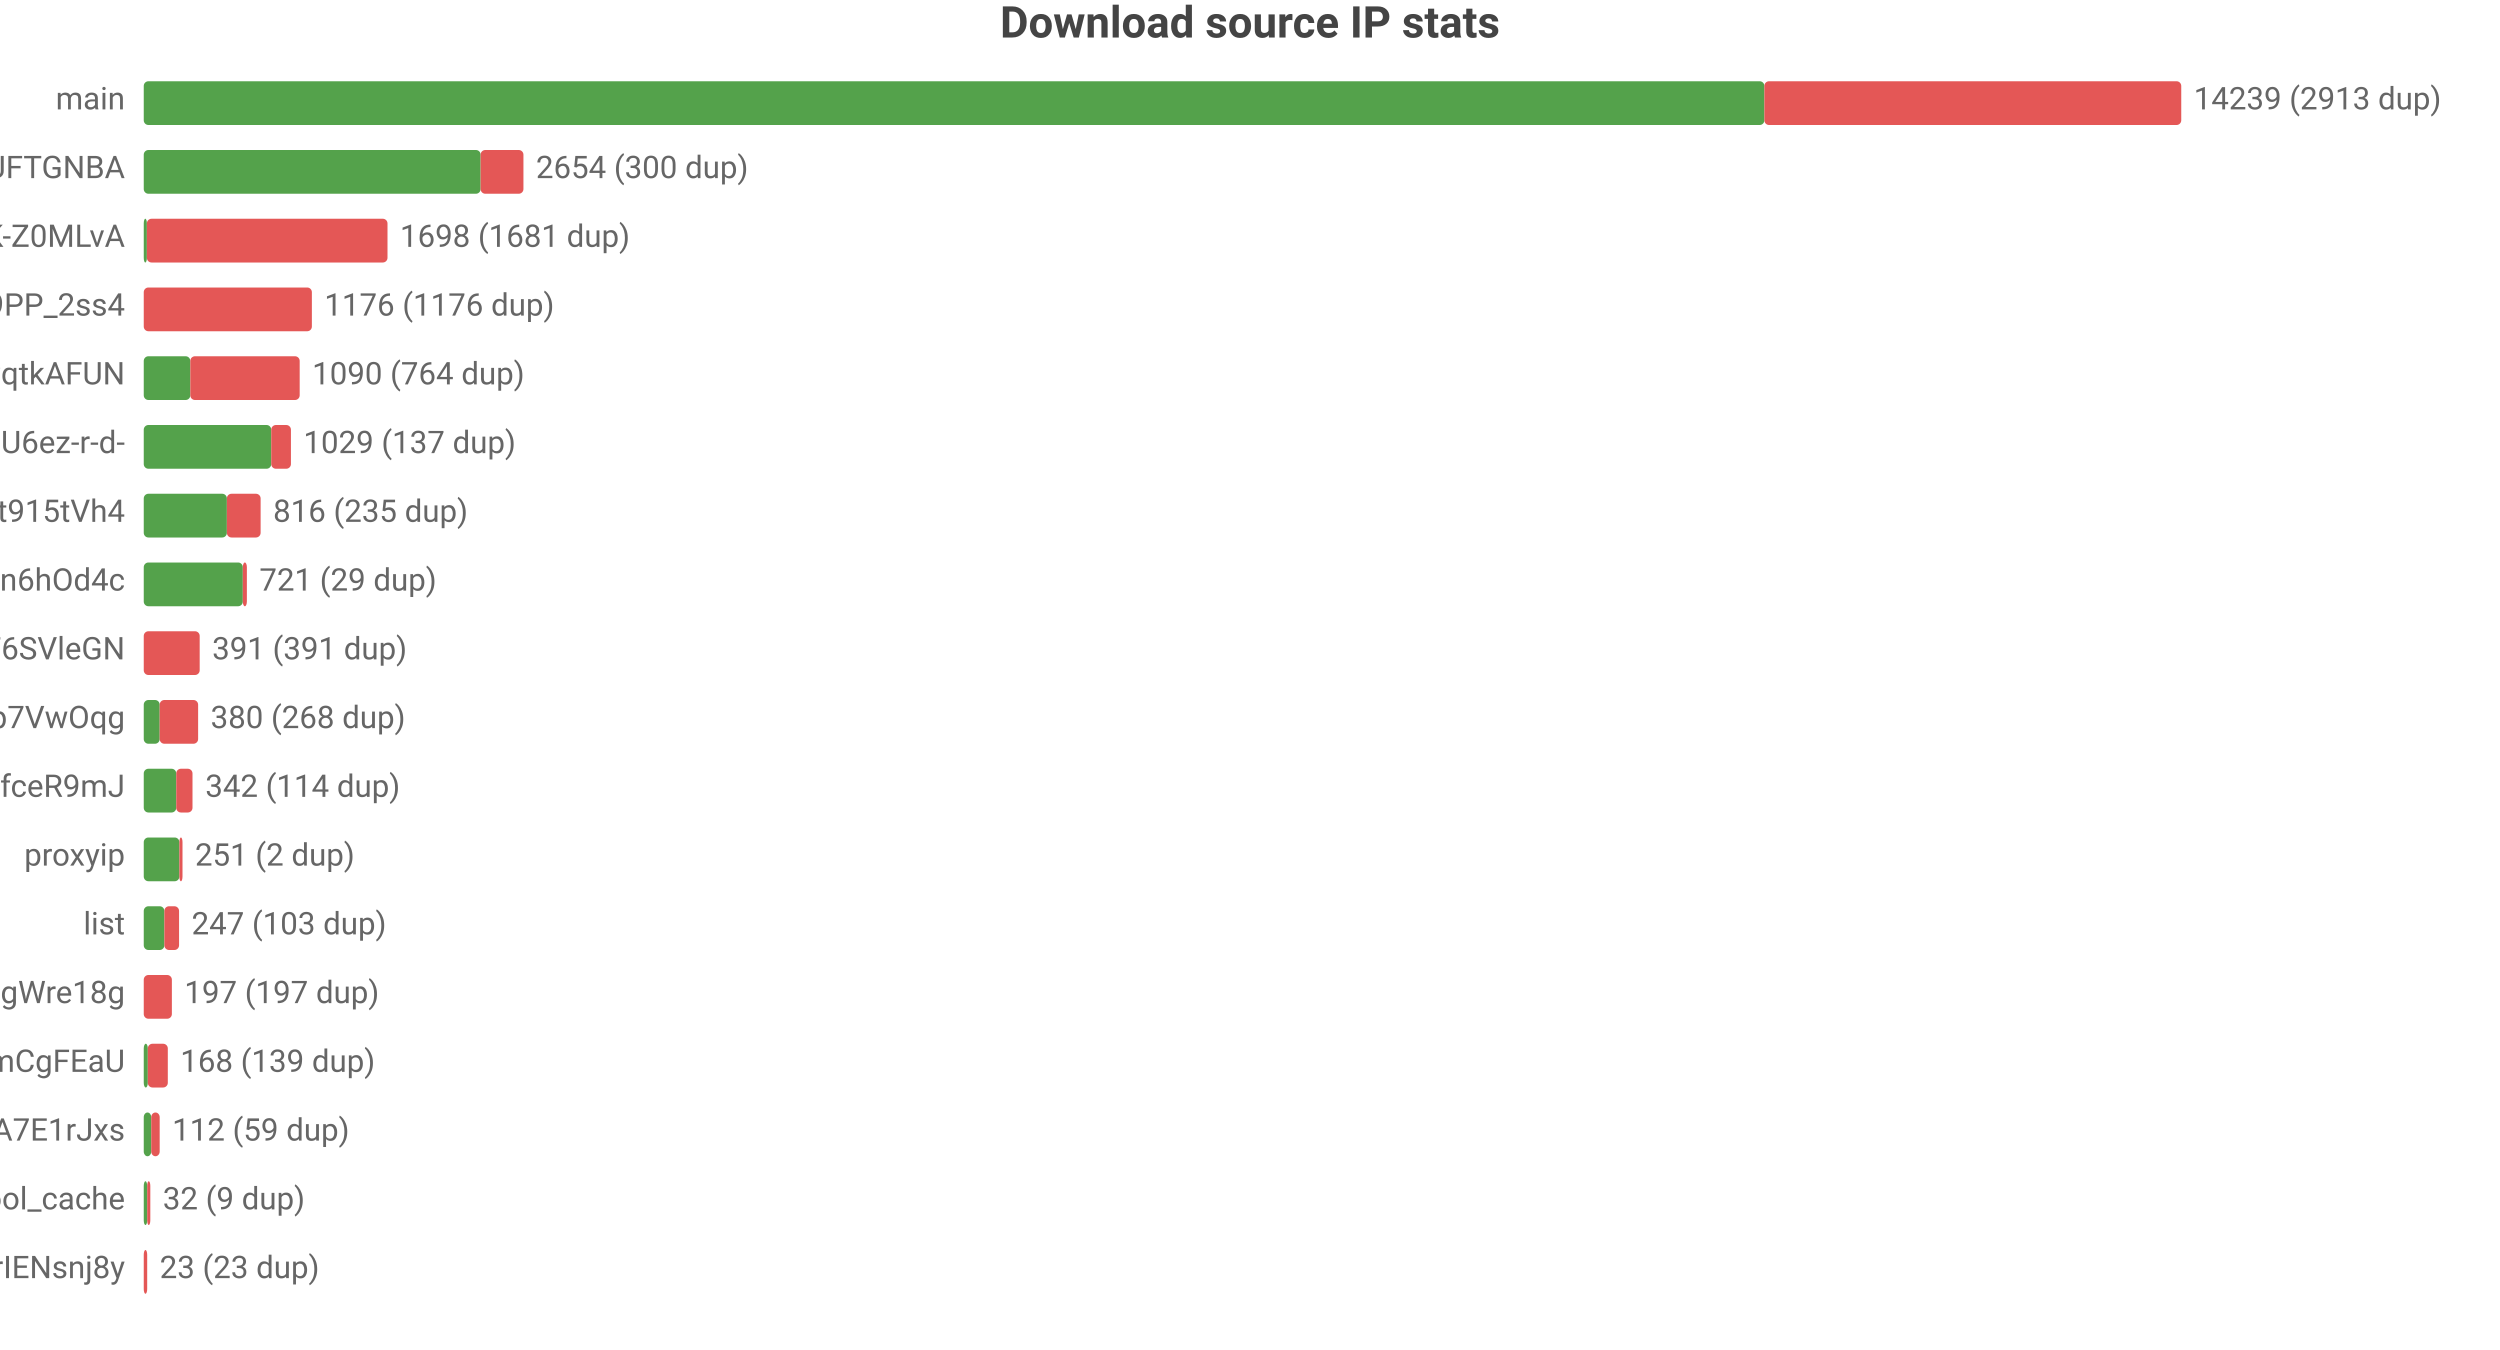
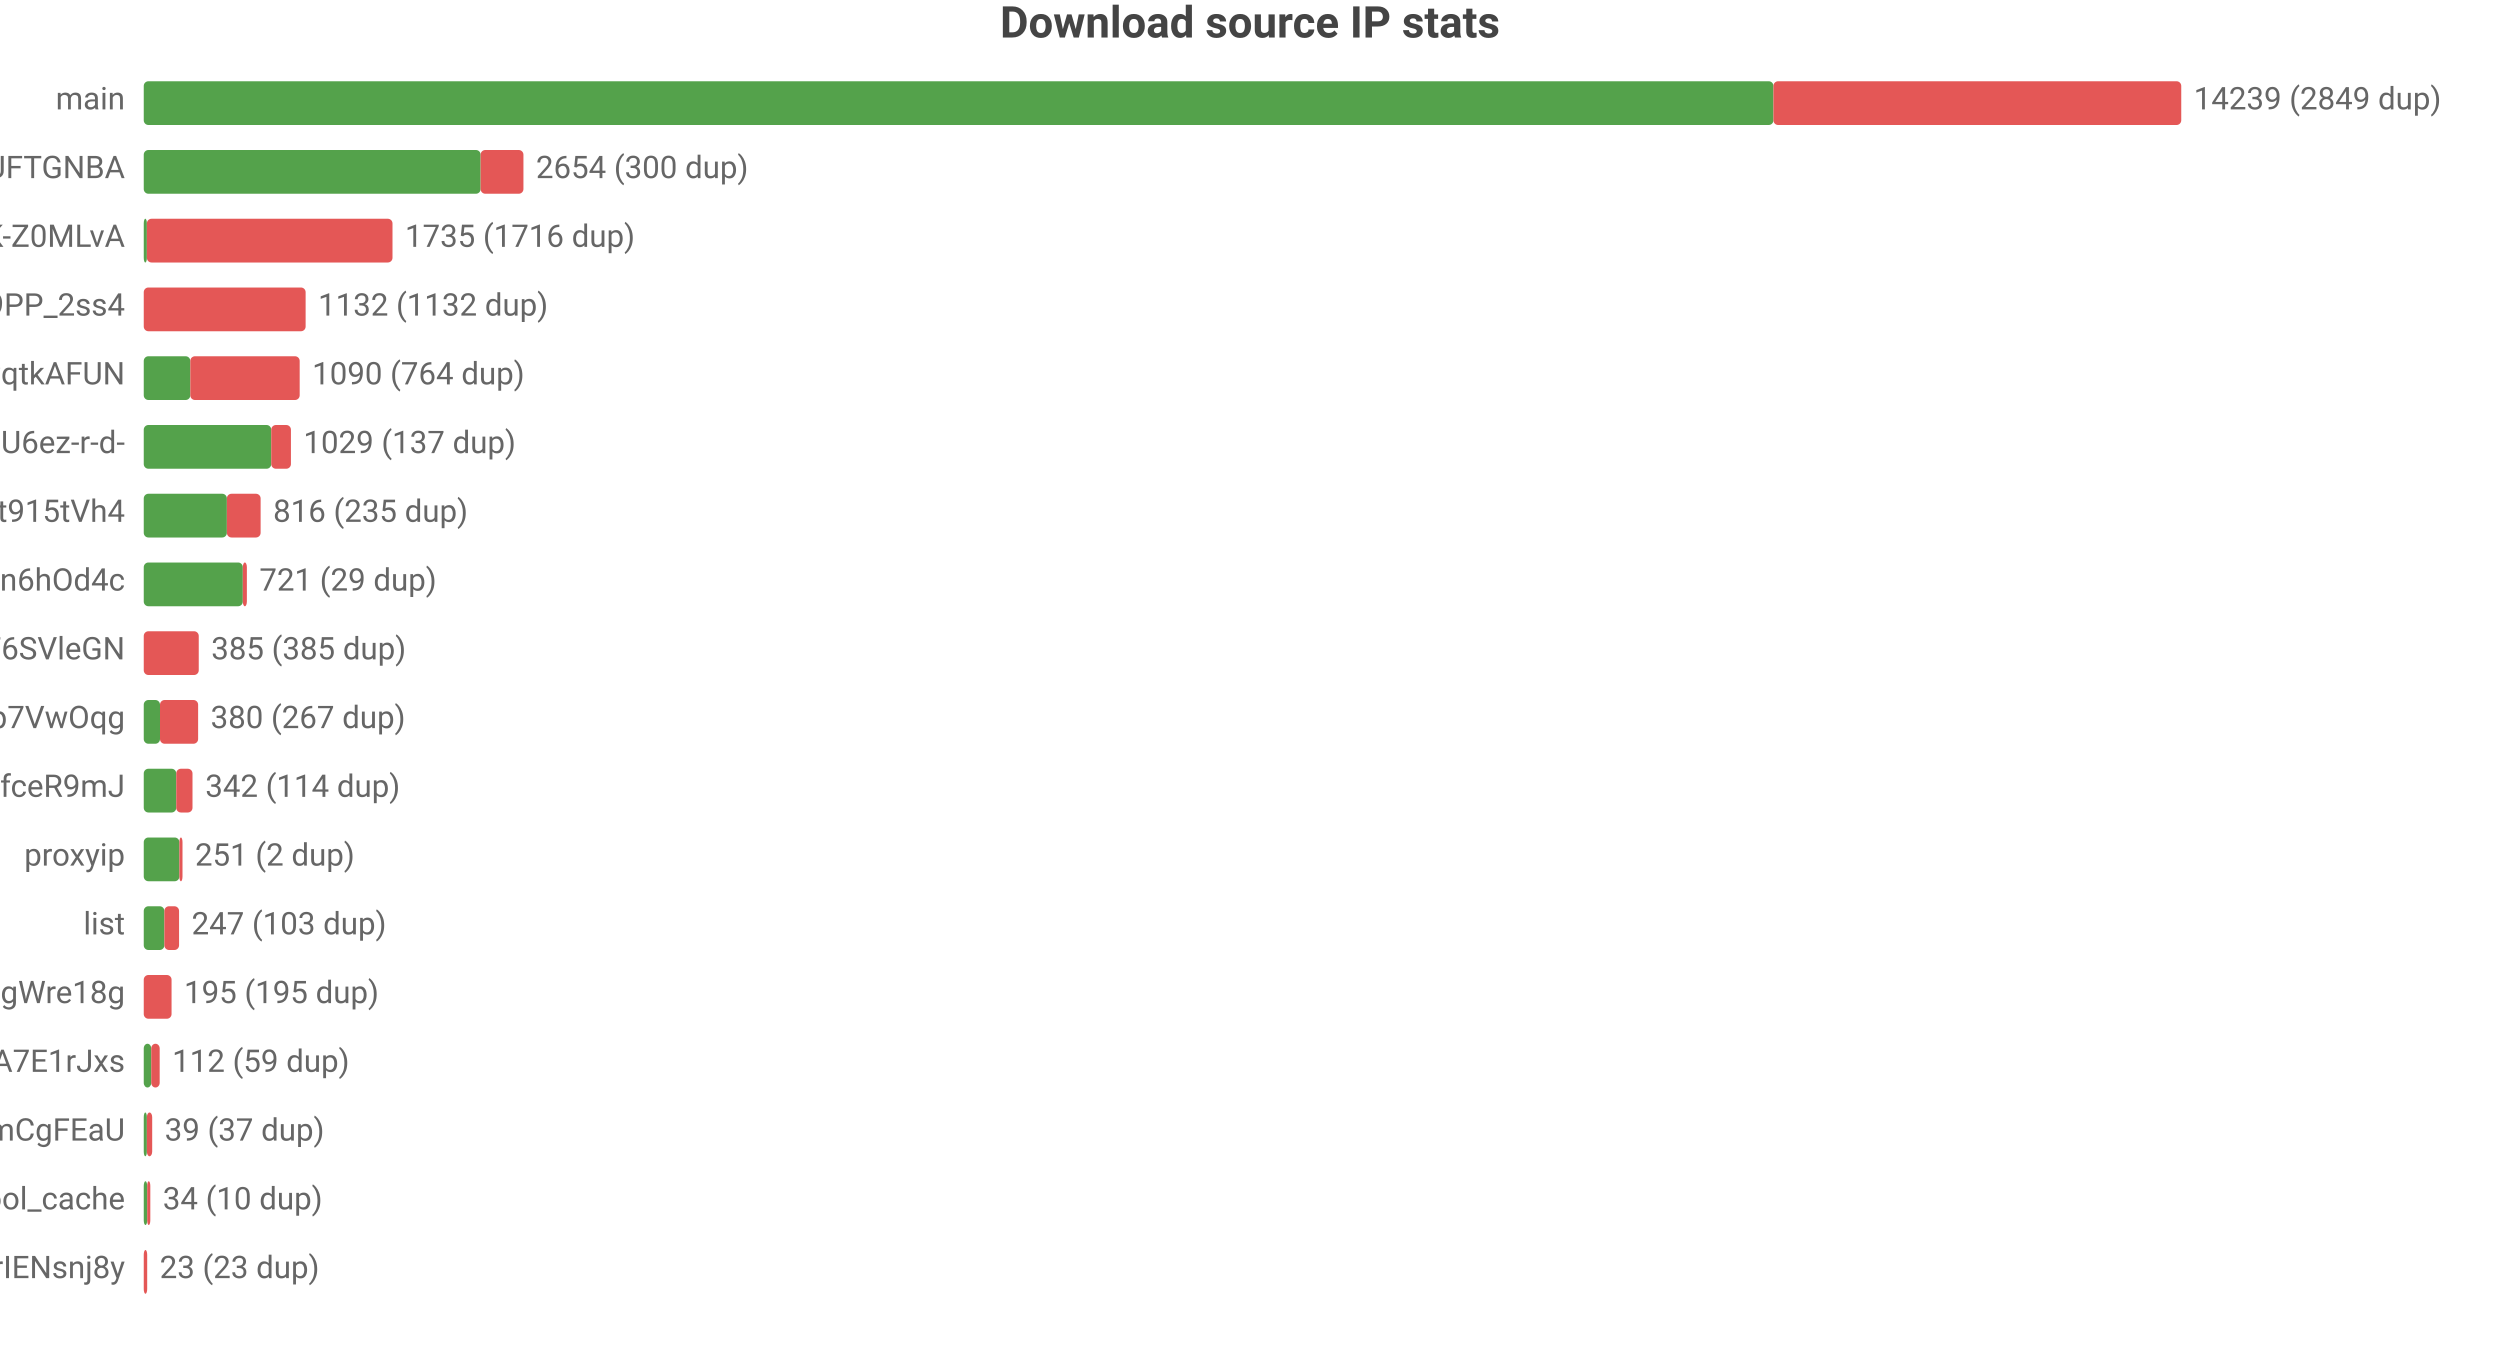
<svg xmlns="http://www.w3.org/2000/svg" width="800" height="432" viewBox="0 0 800 432">
  <rect width="800" height="432" fill="#ffffff" />
  <style>text{font-family:system-ui,-apple-system,'Segoe UI',Roboto,'PingFang SC','Microsoft YaHei','Noto Sans CJK SC',sans-serif}.g{stroke:#e8e8e8;stroke-width:1}.a{stroke:#999;stroke-width:1}.t{font-size:10px;fill:#666}.m{font-size:10px;text-anchor:middle;fill:#666}.e{font-size:10px;text-anchor:end;fill:#666}.l{font-size:11px;fill:#333}.tt{font-size:14px;font-weight:600;text-anchor:middle;fill:#444}.em{font-size:13px;text-anchor:middle;fill:#999}</style>
  <text class="tt" x="400.0" y="12">Download source IP stats</text>
  <text class="e" x="40" y="35">main</text>
-   <rect x="46" y="26" width="518.6" height="14" fill="#54a24b" rx="1.5" />
-   <rect x="564.6" y="26" width="133.4" height="14" fill="#e45756" rx="1.5" />
-   <text class="t" x="702" y="35">14239 (2913 dup)</text>
+   <rect x="46" y="26" width="521.5" height="14" fill="#54a24b" rx="1.5" />
+   <rect x="567.5" y="26" width="130.5" height="14" fill="#e45756" rx="1.5" />
+   <text class="t" x="702" y="35">14239 (2849 dup)</text>
  <text class="e" x="40" y="57">dsrc_koIyMZFFic21Px3M4Z5Wb4Aier9UFTGNBA</text>
  <rect x="46" y="48" width="107.8" height="14" fill="#54a24b" rx="1.5" />
  <rect x="153.8" y="48" width="13.7" height="14" fill="#e45756" rx="1.5" />
  <text class="t" x="171.5" y="57">2654 (300 dup)</text>
  <text class="e" x="40" y="79">dsrc_dyz1ApcMKse5dc2AqbRKg-GCRWK-Z0MLvA</text>
  <rect x="46" y="70" width="1" height="14" fill="#54a24b" rx="1.5" />
-   <rect x="47" y="70" width="77.0" height="14" fill="#e45756" rx="1.5" />
-   <text class="t" x="128.0" y="79">1698 (1681 dup)</text>
+   <rect x="47" y="70" width="78.6" height="14" fill="#e45756" rx="1.5" />
+   <text class="t" x="129.6" y="79">1735 (1716 dup)</text>
  <text class="e" x="40" y="101">dsrc_NZkbMF0zJ_nVPyU9PP_2ss4</text>
-   <rect x="46" y="92" width="53.8" height="14" fill="#e45756" rx="1.5" />
-   <text class="t" x="103.8" y="101">1176 (1176 dup)</text>
+   <rect x="46" y="92" width="51.8" height="14" fill="#e45756" rx="1.5" />
+   <text class="t" x="101.8" y="101">1132 (1132 dup)</text>
  <text class="e" x="40" y="123">dsrc_otoqKZ97QGjdwqtkAFUN</text>
  <rect x="46" y="114" width="14.9" height="14" fill="#54a24b" rx="1.5" />
  <rect x="60.9" y="114" width="35.0" height="14" fill="#e45756" rx="1.5" />
  <text class="t" x="99.9" y="123">1090 (764 dup)</text>
  <text class="e" x="40" y="145">dsrc_jQi4Lke_x4pVNAHU6ez-r-d-</text>
  <rect x="46" y="136" width="40.8" height="14" fill="#54a24b" rx="1.5" />
  <rect x="86.8" y="136" width="6.3" height="14" fill="#e45756" rx="1.5" />
  <text class="t" x="97.1" y="145">1029 (137 dup)</text>
  <text class="e" x="40" y="167">dsrc_A4Z1CFnF_B6ORXft915tVh4</text>
  <rect x="46" y="158" width="26.6" height="14" fill="#54a24b" rx="1.5" />
  <rect x="72.6" y="158" width="10.8" height="14" fill="#e45756" rx="1.5" />
  <text class="t" x="87.4" y="167">816 (235 dup)</text>
  <text class="e" x="40" y="189">dsrc_I2Bu0-fUIC5uLd1-n6hOd4c</text>
  <rect x="46" y="180" width="31.7" height="14" fill="#54a24b" rx="1.5" />
  <rect x="77.7" y="180" width="1.3" height="14" fill="#e45756" rx="1.5" />
  <text class="t" x="83.0" y="189">721 (29 dup)</text>
  <text class="e" x="40" y="211">dsrc_LLA73eP6qXwoercn3lGhF6SVleGN</text>
-   <rect x="46" y="202" width="17.9" height="14" fill="#e45756" rx="1.5" />
-   <text class="t" x="67.9" y="211">391 (391 dup)</text>
+   <rect x="46" y="202" width="17.6" height="14" fill="#e45756" rx="1.5" />
+   <text class="t" x="67.6" y="211">385 (385 dup)</text>
  <text class="e" x="40" y="233">dsrc_DFlKSqdXvgU5EWXdp7VwOqg</text>
-   <rect x="46" y="224" width="5.1" height="14" fill="#54a24b" rx="1.5" />
-   <rect x="51.1" y="224" width="12.3" height="14" fill="#e45756" rx="1.5" />
-   <text class="t" x="67.4" y="233">380 (268 dup)</text>
+   <rect x="46" y="224" width="5.2" height="14" fill="#54a24b" rx="1.5" />
+   <rect x="51.2" y="224" width="12.2" height="14" fill="#e45756" rx="1.5" />
+   <text class="t" x="67.4" y="233">380 (267 dup)</text>
  <text class="e" x="40" y="255">dsrc_CeBaE-maeWZqJDnV1pNP7CnuhVUL9fceR9mJ</text>
  <rect x="46" y="246" width="10.4" height="14" fill="#54a24b" rx="1.5" />
  <rect x="56.4" y="246" width="5.2" height="14" fill="#e45756" rx="1.5" />
  <text class="t" x="65.7" y="255">342 (114 dup)</text>
  <text class="e" x="40" y="277">proxyip</text>
  <rect x="46" y="268" width="11.4" height="14" fill="#54a24b" rx="1.5" />
  <rect x="57.4" y="268" width="1" height="14" fill="#e45756" rx="1.5" />
  <text class="t" x="62.4" y="277">251 (2 dup)</text>
  <text class="e" x="40" y="299">list</text>
  <rect x="46" y="290" width="6.6" height="14" fill="#54a24b" rx="1.5" />
  <rect x="52.6" y="290" width="4.7" height="14" fill="#e45756" rx="1.5" />
  <text class="t" x="61.3" y="299">247 (103 dup)</text>
  <text class="e" x="40" y="321">dsrc_MbZRMPaMPMm6o9mw3okGbgd7MVmUgWre18g</text>
-   <rect x="46" y="312" width="9.0" height="14" fill="#e45756" rx="1.5" />
-   <text class="t" x="59.0" y="321">197 (197 dup)</text>
-   <text class="e" x="40" y="343">dsrc_pAlpbTpSPPviUVumZmCgFEaU</text>
-   <rect x="46" y="334" width="1.3" height="14" fill="#54a24b" rx="1.5" />
-   <rect x="47.3" y="334" width="6.4" height="14" fill="#e45756" rx="1.5" />
-   <text class="t" x="57.7" y="343">168 (139 dup)</text>
-   <text class="e" x="40" y="365">dsrc_-gMAH1rE0Beexq3irh3A7E1rJxs</text>
-   <rect x="46" y="356" width="2.4" height="14" fill="#54a24b" rx="1.5" />
-   <rect x="48.4" y="356" width="2.7" height="14" fill="#e45756" rx="1.5" />
-   <text class="t" x="55.1" y="365">112 (59 dup)</text>
+   <rect x="46" y="312" width="8.9" height="14" fill="#e45756" rx="1.5" />
+   <text class="t" x="58.9" y="321">195 (195 dup)</text>
+   <text class="e" x="40" y="343">dsrc_-gMAH1rE0Beexq3irh3A7E1rJxs</text>
+   <rect x="46" y="334" width="2.4" height="14" fill="#54a24b" rx="1.5" />
+   <rect x="48.4" y="334" width="2.7" height="14" fill="#e45756" rx="1.5" />
+   <text class="t" x="55.1" y="343">112 (59 dup)</text>
+   <text class="e" x="40" y="365">dsrc_pAlpbTpSPPviUVumZmCgFEaU</text>
+   <rect x="46" y="356" width="1" height="14" fill="#54a24b" rx="1.5" />
+   <rect x="47" y="356" width="1.7" height="14" fill="#e45756" rx="1.5" />
+   <text class="t" x="52.7" y="365">39 (37 dup)</text>
  <text class="e" x="40" y="387">pool_cache</text>
  <rect x="46" y="378" width="1.1" height="14" fill="#54a24b" rx="1.5" />
  <rect x="47.1" y="378" width="1" height="14" fill="#e45756" rx="1.5" />
-   <text class="t" x="52.1" y="387">32 (9 dup)</text>
+   <text class="t" x="52.1" y="387">34 (10 dup)</text>
  <text class="e" x="40" y="409">dsrc_uTixem8zbKw5hXeUZLLrIENsnj8y</text>
  <rect x="46" y="400" width="1.1" height="14" fill="#e45756" rx="1.5" />
  <text class="t" x="51.1" y="409">23 (23 dup)</text>
</svg>
